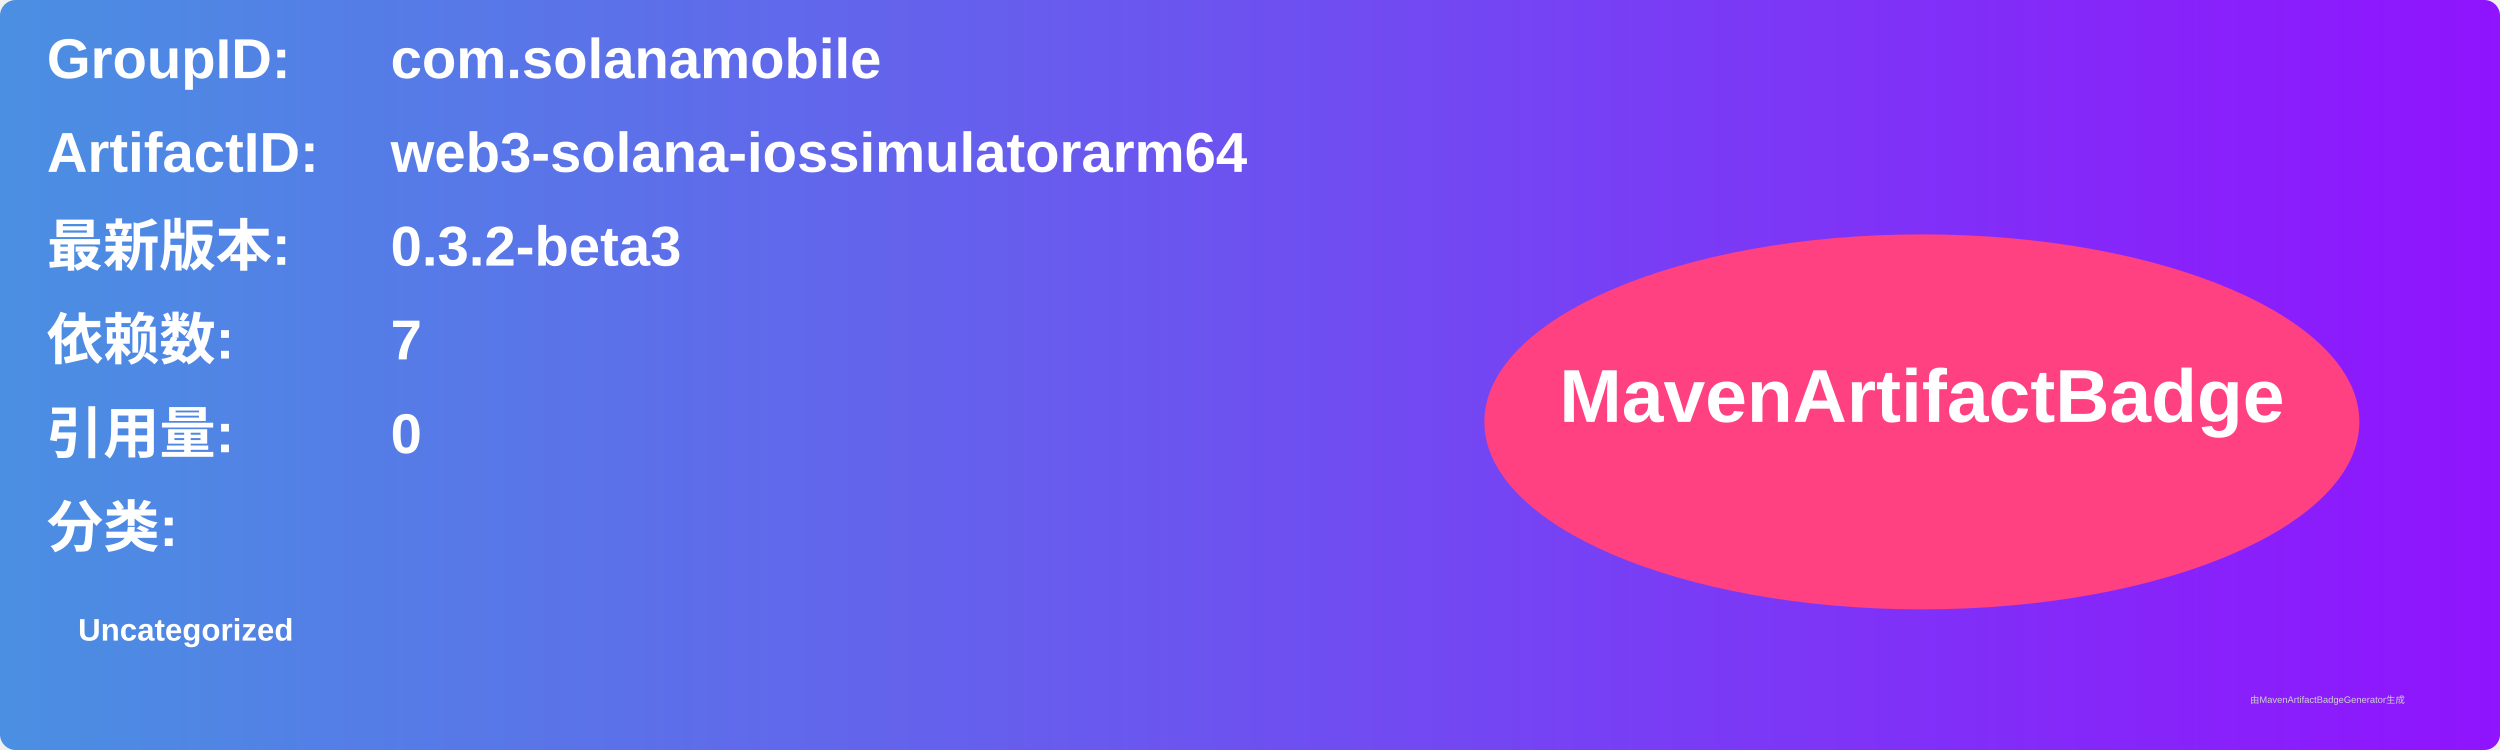
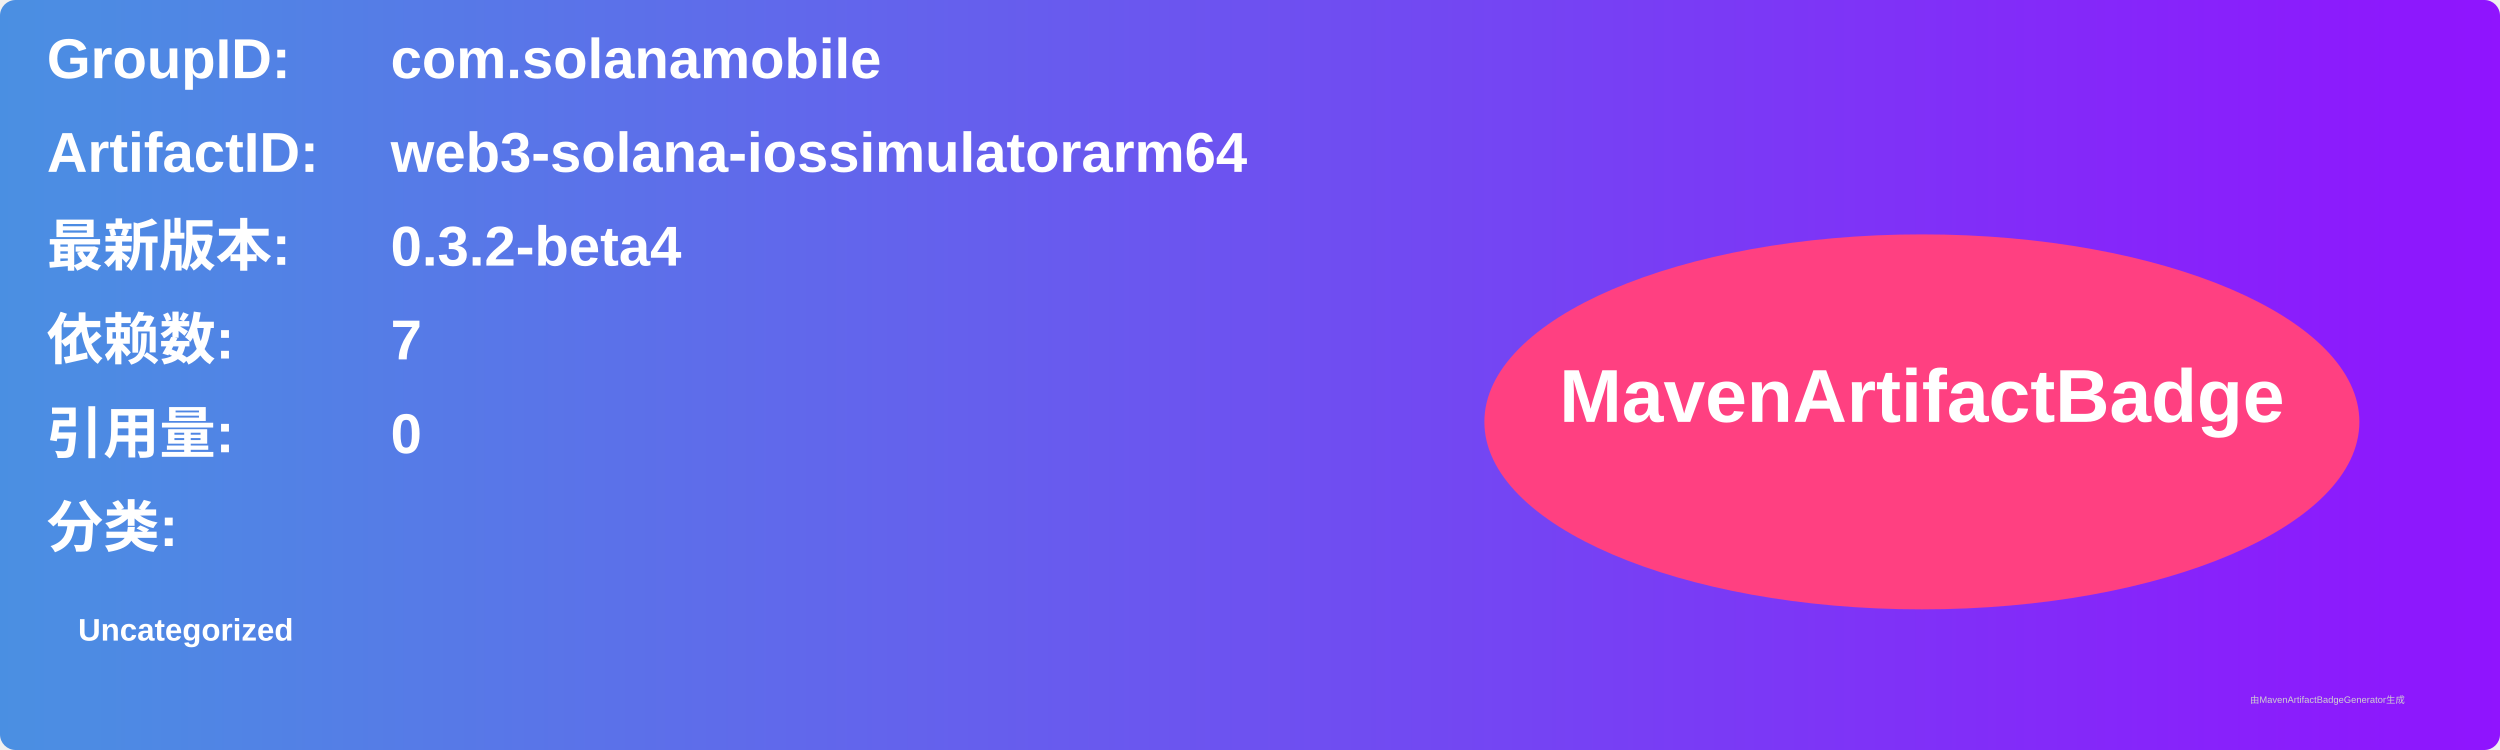
<svg xmlns="http://www.w3.org/2000/svg" width="800" height="240" viewBox="0 0 800 240">
  <linearGradient id="grad" x1="0%" y1="0%" x2="100%" y2="0%">
    <stop offset="0%" stop-color="#4a90e2" />
    <stop offset="100%" stop-color="#9013fe" />
  </linearGradient>
  <rect width="100%" height="100%" rx="5" ry="5" fill="url(#grad)" />
  <g transform="translate(15, 15)">
    <text x="0" y="10" font-family="Arial" font-size="18" fill="white" font-weight="bold" width="260">GroupID:</text>
    <text x="110" y="10" font-family="Arial" font-size="18" fill="white" font-weight="bold" width="460">com.solanamobile</text>
    <text x="0" y="40" font-family="Arial" font-size="18" fill="white" font-weight="bold" width="260">ArtifactID:</text>
    <text x="110" y="40" font-family="Arial" font-size="18" fill="white" font-weight="bold" width="460">web3-solana-iossimulatorarm64</text>
    <text x="0" y="70" font-family="Arial" font-size="18" fill="white" font-weight="bold">最新版本:</text>
    <text x="110" y="70" font-family="Arial" font-size="18" fill="white" font-weight="bold">
-       <tspan font-weight="bold">0.3.2-beta3</tspan>
+       <tspan font-weight="bold">0.3.2-beta4</tspan>
    </text>
    <text x="0" y="100" font-family="Arial" font-size="18" fill="white" font-weight="bold">依赖数: </text>
    <text x="110" y="100" font-family="Arial" font-size="18" fill="white">
      <tspan font-weight="bold">7</tspan>
    </text>
    <text x="0" y="130" font-family="Arial" font-size="18" fill="white" font-weight="bold">引用量: </text>
    <text x="110" y="130" font-family="Arial" font-size="18" fill="white">
      <tspan font-weight="bold">0</tspan>
    </text>
    <text x="0" y="160" font-family="Arial" font-size="18" fill="white" font-weight="bold">分类:</text>
    <text x="10" y="190" font-family="Arial" font-size="10" fill="white">
      <tspan font-weight="bold">Uncategorized</tspan>
    </text>
    <ellipse cx="600" cy="120" rx="140" ry="60" fill="#ff4081" />
    <text x="600" y="120" text-anchor="middle" font-family="Arial" font-size="24" fill="white" font-weight="bold">MavenArtifactBadge</text>
  </g>
  <text x="720" y="225" font-family="Arial" font-size="3" fill="#d0d0d0">由MavenArtifactBadgeGenerator生成</text>
</svg>
